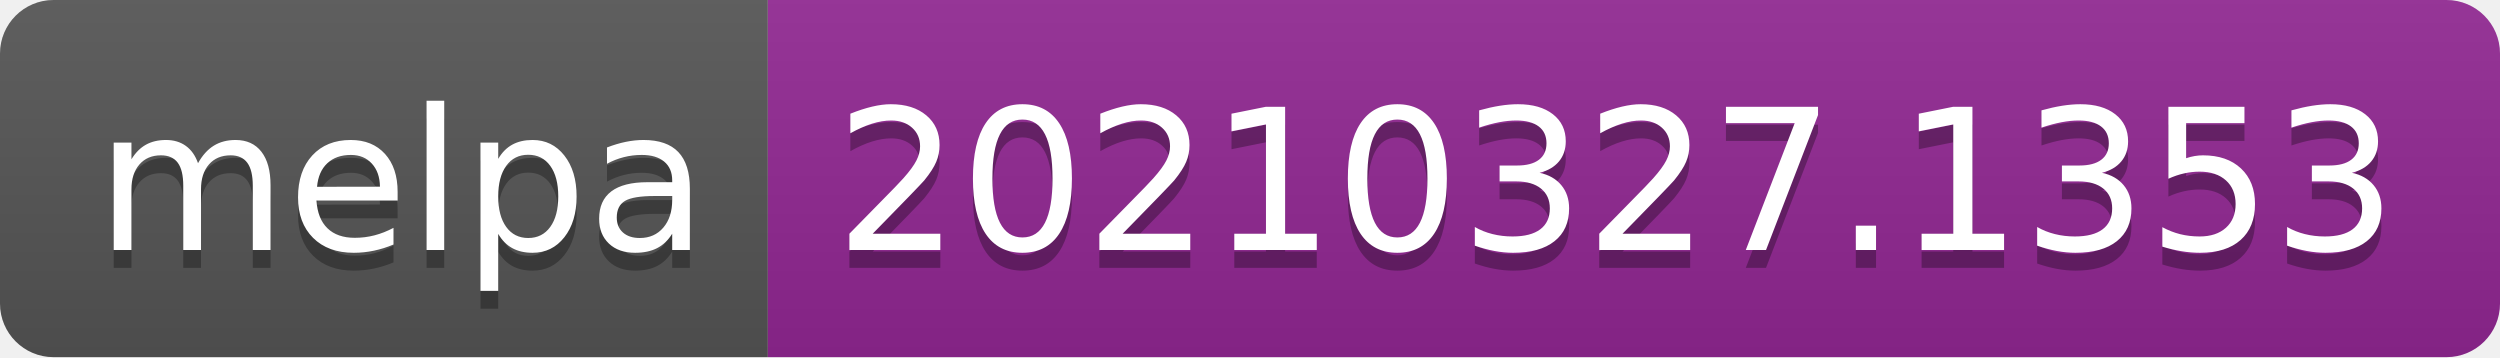
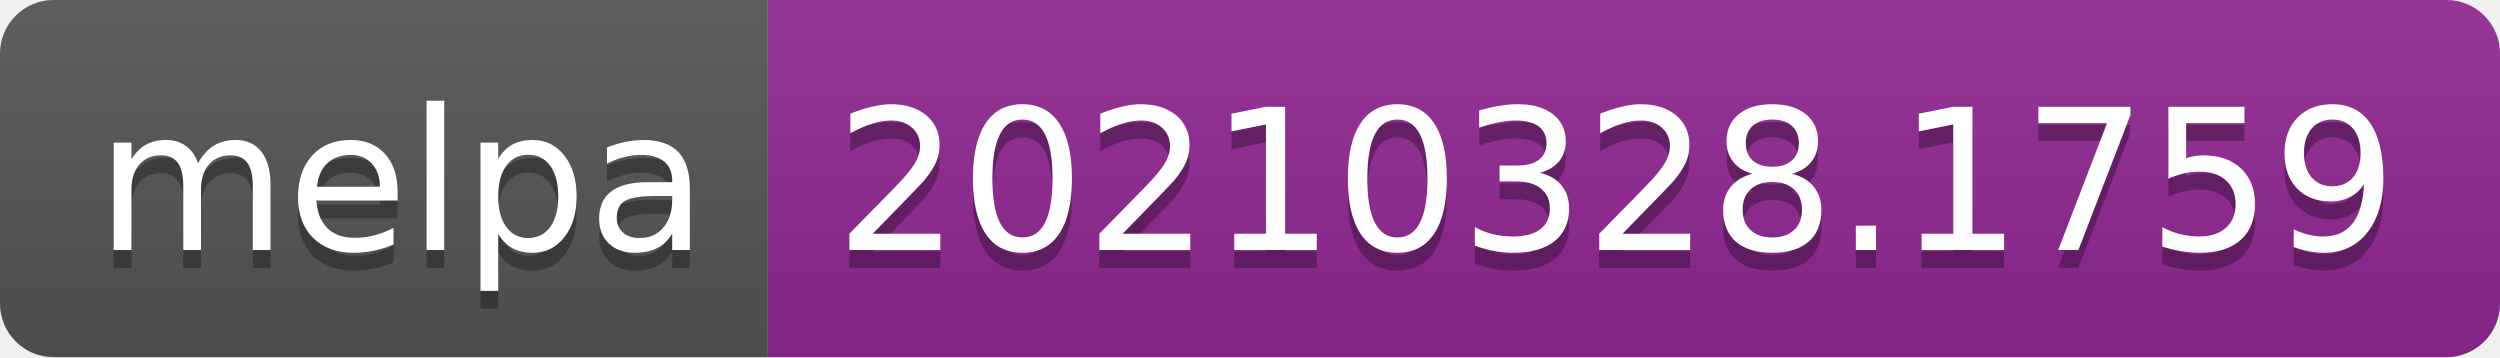
- <svg xmlns="http://www.w3.org/2000/svg" width="140" height="20" role="img" aria-label="melpa: 20210327.1353">
+ <svg xmlns="http://www.w3.org/2000/svg" width="140" height="20" role="img" aria-label="melpa: 20210328.1759">
  <linearGradient id="s" x2="0" y2="100%">
    <stop offset="0" stop-color="#bbb" stop-opacity=".1" />
    <stop offset="1" stop-opacity=".1" />
  </linearGradient>
  <clipPath id="r">
    <rect width="140" height="20" rx="3" fill="#fff" />
  </clipPath>
  <g clip-path="url(#r)">
    <rect width="43" height="20" fill="#555" />
    <rect x="43" width="97" height="20" fill="#922793" />
    <rect width="140" height="20" fill="url(#s)" />
  </g>
  <g fill="#fff" text-anchor="middle" font-family="Verdana,Geneva,DejaVu Sans,sans-serif" text-rendering="geometricPrecision" font-size="110">
    <text aria-hidden="true" x="225" y="150" fill="#010101" fill-opacity=".3" transform="scale(.1)" textLength="330">melpa</text>
    <text x="225" y="140" transform="scale(.1)" fill="#fff" textLength="330">melpa</text>
-     <text aria-hidden="true" x="905" y="150" fill="#010101" fill-opacity=".3" transform="scale(.1)" textLength="870">20210327.1353</text>
-     <text x="905" y="140" transform="scale(.1)" fill="#fff" textLength="870">20210327.1353</text>
+     <text aria-hidden="true" x="905" y="150" fill="#010101" fill-opacity=".3" transform="scale(.1)" textLength="870">20210328.1759</text>
+     <text x="905" y="140" transform="scale(.1)" fill="#fff" textLength="870">20210328.1759</text>
  </g>
</svg>
